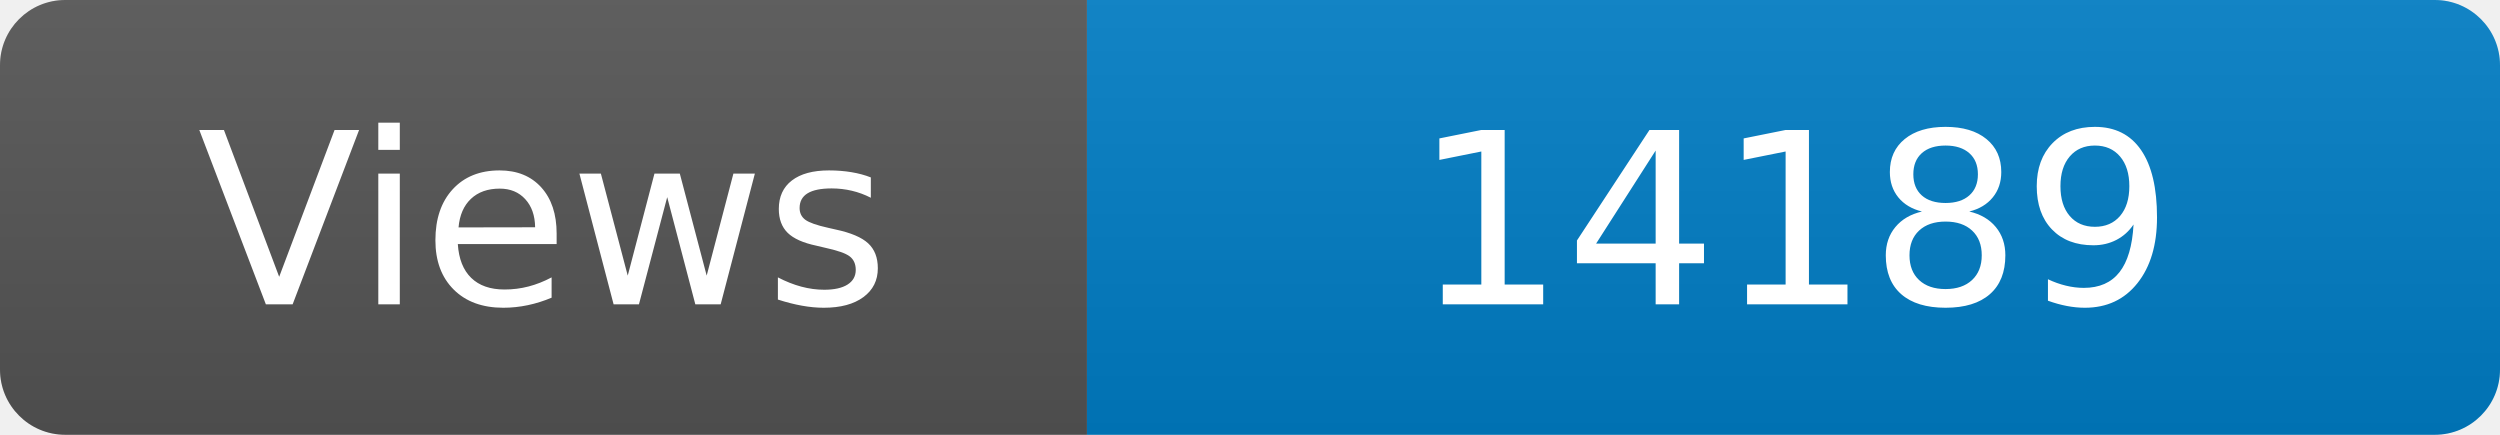
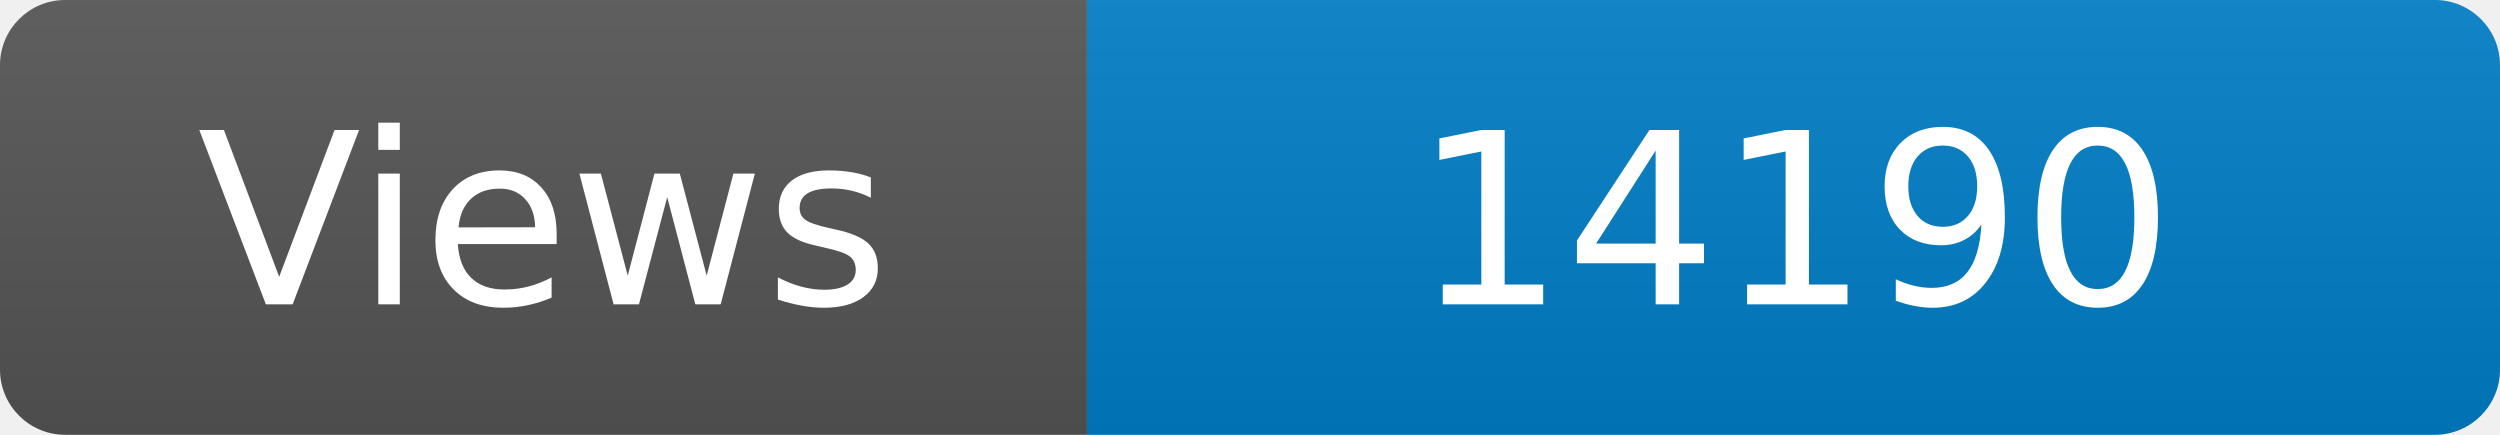
<svg xmlns="http://www.w3.org/2000/svg" width="115" height="20" role="img" aria-label="Maintained?: yes">
  <linearGradient id="s" x2="0" y2="100%">
    <stop offset="0" stop-color="#bbb" stop-opacity=".1" />
    <stop offset="1" stop-opacity=".1" />
  </linearGradient>
  <clipPath id="r">
    <rect width="115" height="20" rx="3" fill="#fff" />
  </clipPath>
  <g clip-path="url(#r)">
    <rect width="50" height="20" fill="#555" />
    <rect x="50" width="160" height="20" fill="#007ec6" />
    <rect width="115" height="20" fill="url(#s)" />
  </g>
  <g fill="#fff" text-anchor="middle" font-family="Verdana,Geneva,DejaVu Sans,sans-serif" font-size="110">
    <text x="250" y="140" transform="scale(.1)" fill="#fff">Views</text>
-     <text x="825" y="140" transform="scale(.1)" fill="#fff">14189</text>
+     <text x="825" y="140" transform="scale(.1)" fill="#fff">14190</text>
  </g>
</svg>
